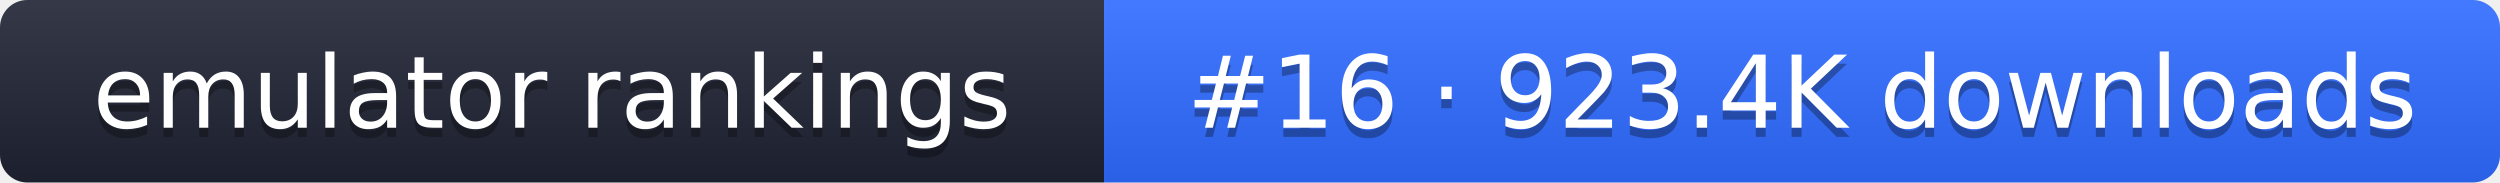
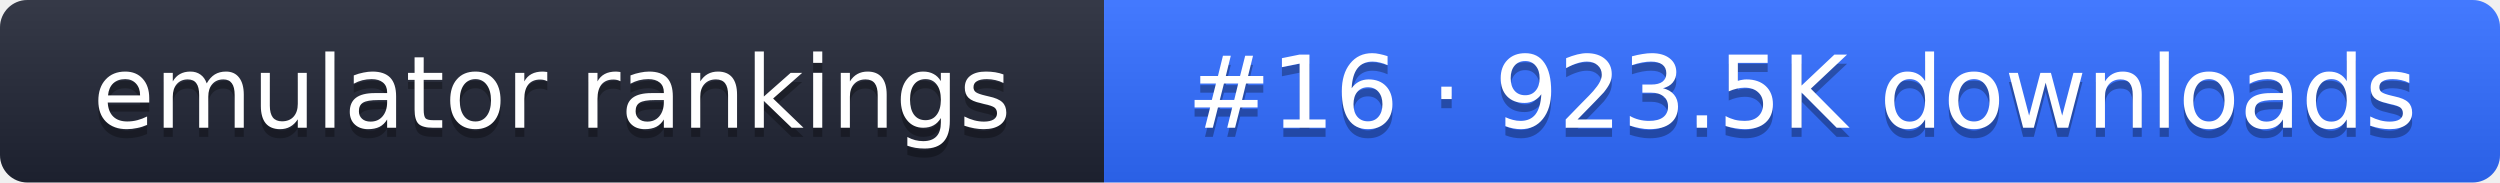
- <svg xmlns="http://www.w3.org/2000/svg" width="274" height="20" role="img" aria-label="emulator rankings: #16 · 923.4K downloads">
+ <svg xmlns="http://www.w3.org/2000/svg" width="274" height="20" role="img" aria-label="emulator rankings: #16 · 923.5K downloads">
  <linearGradient id="g" x2="0" y2="100%">
    <stop offset="0" stop-color="#fff" stop-opacity=".1" />
    <stop offset="1" stop-opacity=".1" />
  </linearGradient>
  <clipPath id="r">
    <rect width="274" height="20" rx="3" fill="#fff" />
  </clipPath>
  <g clip-path="url(#r)">
    <rect width="121" height="20" fill="#1f2433" />
    <rect x="121" width="153" height="20" fill="#2f6bff" />
    <rect width="274" height="20" fill="url(#g)" />
  </g>
  <g fill="#fff" text-anchor="middle" font-family="Verdana,DejaVu Sans,sans-serif" font-size="11">
    <text x="60.5" y="15" fill="#010101" fill-opacity=".3">emulator rankings</text>
    <text x="60.5" y="14">emulator rankings</text>
-     <text x="197.5" y="15" fill="#010101" fill-opacity=".3">#16 · 923.4K downloads</text>
-     <text x="197.5" y="14">#16 · 923.4K downloads</text>
+     <text x="197.5" y="15" fill="#010101" fill-opacity=".3">#16 · 923.5K downloads</text>
+     <text x="197.5" y="14">#16 · 923.5K downloads</text>
  </g>
</svg>
